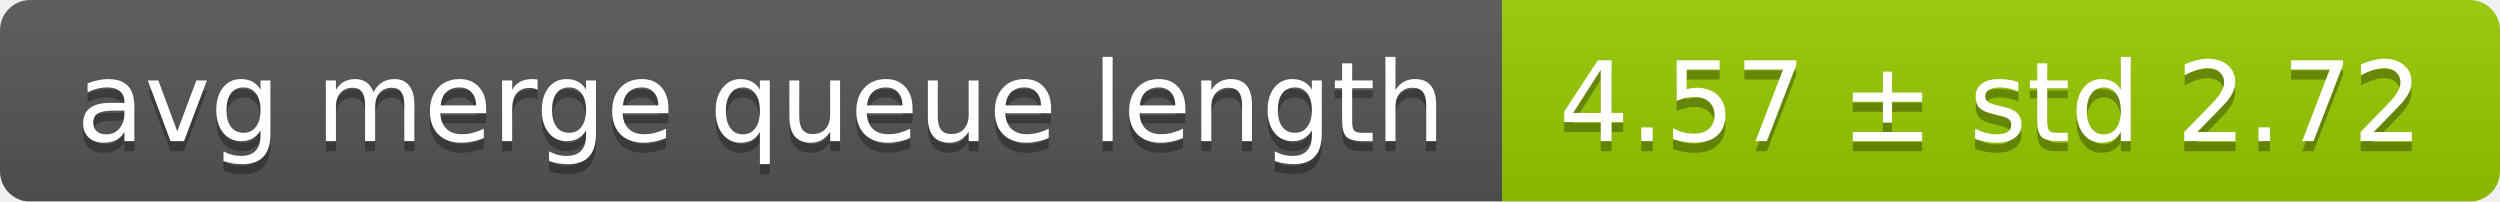
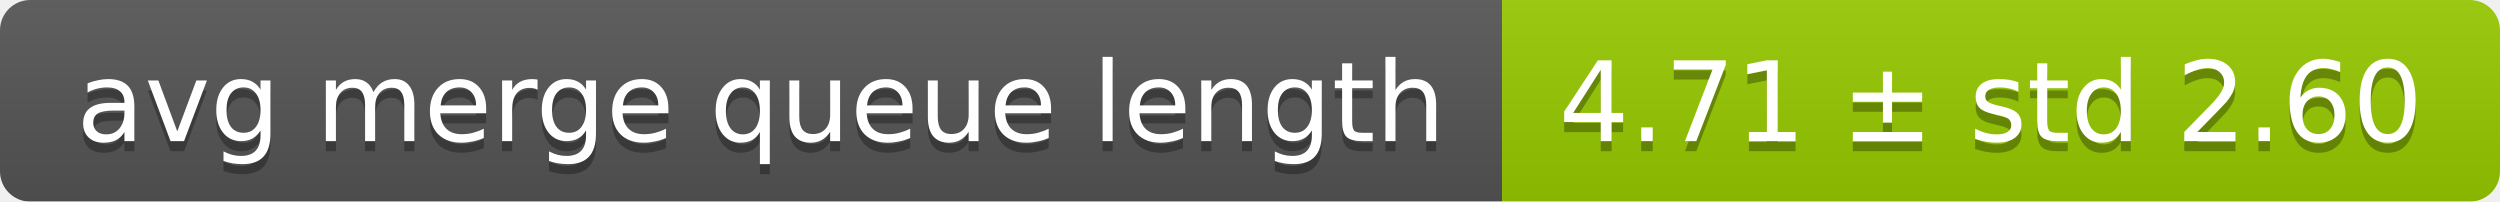
<svg xmlns="http://www.w3.org/2000/svg" width="248" height="20">
  <linearGradient id="smooth" x2="0" y2="100%">
    <stop offset="0" stop-color="#bbb" stop-opacity=".1" />
    <stop offset="1" stop-opacity=".1" />
  </linearGradient>
  <mask id="round">
    <rect width="248" height="20" rx="3" fill="#fff" />
  </mask>
  <g mask="url(#round)">
    <rect width="149" height="20" fill="#555" />
    <rect x="149" width="99" height="20" fill="#97ca00" />
    <rect width="248" height="20" fill="url(#smooth)" />
  </g>
  <g fill="#fff" text-anchor="middle" font-family="DejaVu Sans,Verdana,Geneva,sans-serif" font-size="11">
    <text x="75.5" y="15" fill="#010101" fill-opacity=".3">avg merge queue length</text>
    <text x="75.5" y="14">avg merge queue length</text>
-     <text x="197.5" y="15" fill="#010101" fill-opacity=".3">4.57 ± std 2.72</text>
-     <text x="197.5" y="14">4.57 ± std 2.72</text>
+     <text x="197.5" y="15" fill="#010101" fill-opacity=".3">4.71 ± std 2.60</text>
+     <text x="197.5" y="14">4.71 ± std 2.60</text>
  </g>
</svg>
